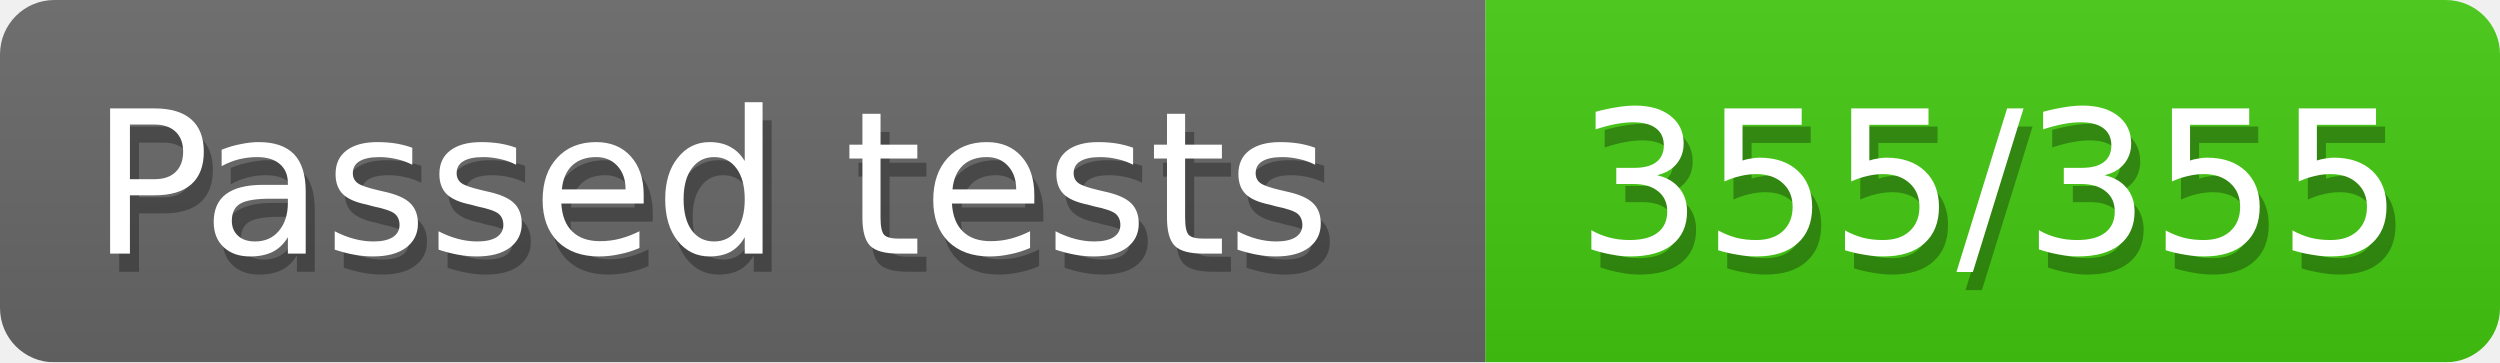
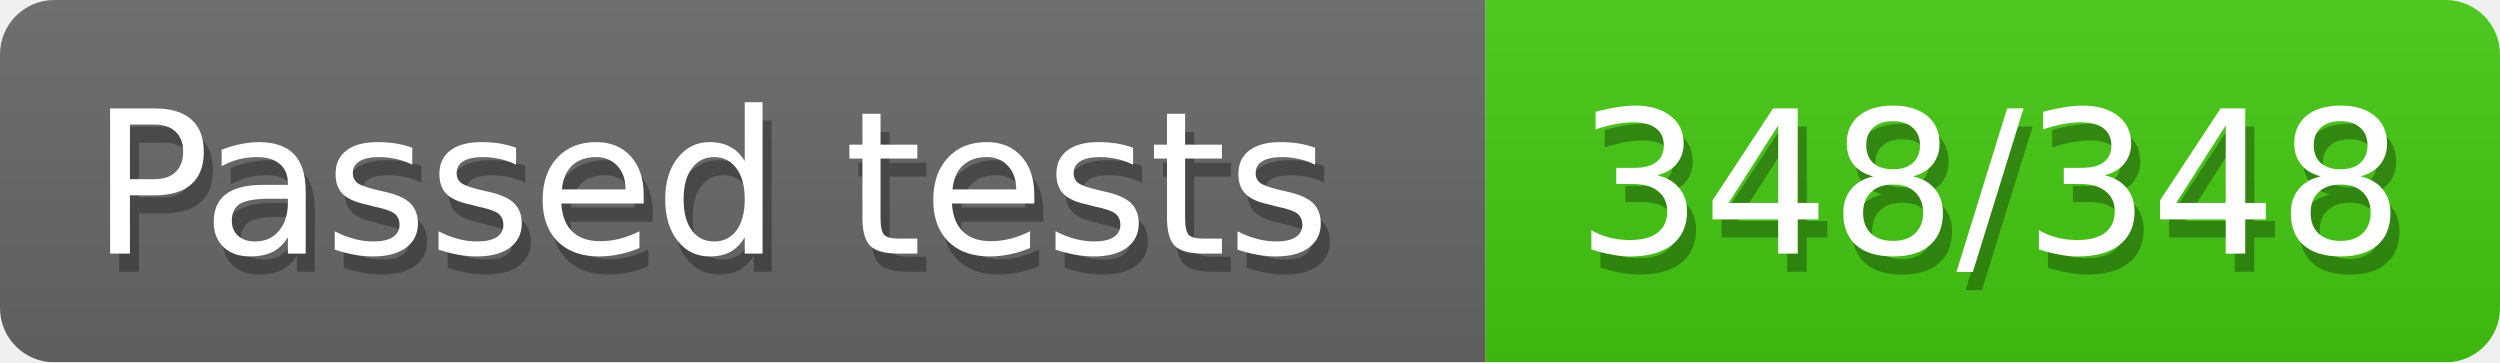
<svg xmlns="http://www.w3.org/2000/svg" width="138" height="20">
  <defs>
    <style>text{font-size:11px;font-family:Verdana,DejaVu Sans,Geneva,sans-serif}text.shadow{fill:#010101;fill-opacity:.3}text.high{fill:#fff}</style>
    <linearGradient id="smooth" x2="0" y2="100%">
      <stop offset="0" stop-color="#aaa" stop-opacity=".1" />
      <stop offset="1" stop-opacity=".1" />
    </linearGradient>
    <mask id="round">
      <rect width="100%" height="100%" rx="3" fill="#fff" />
    </mask>
  </defs>
  <g id="bg" mask="url(#round)">
    <path fill="#696969" d="M0 0h82v20H0z" />
    <path fill="#4c1" d="M82 0h56v20H82z" />
    <path fill="url(#smooth)" d="M0 0h138v20H0z" />
  </g>
  <g id="fg">
    <text class="shadow" x="5.5" y="15">Passed tests</text>
    <text class="high" x="5" y="14">Passed tests</text>
-     <text class="shadow" x="87.5" y="15">355/355</text>
-     <text class="high" x="87" y="14">355/355</text>
+     <text class="shadow" x="87.5" y="15">348/348</text>
+     <text class="high" x="87" y="14">348/348</text>
  </g>
</svg>
